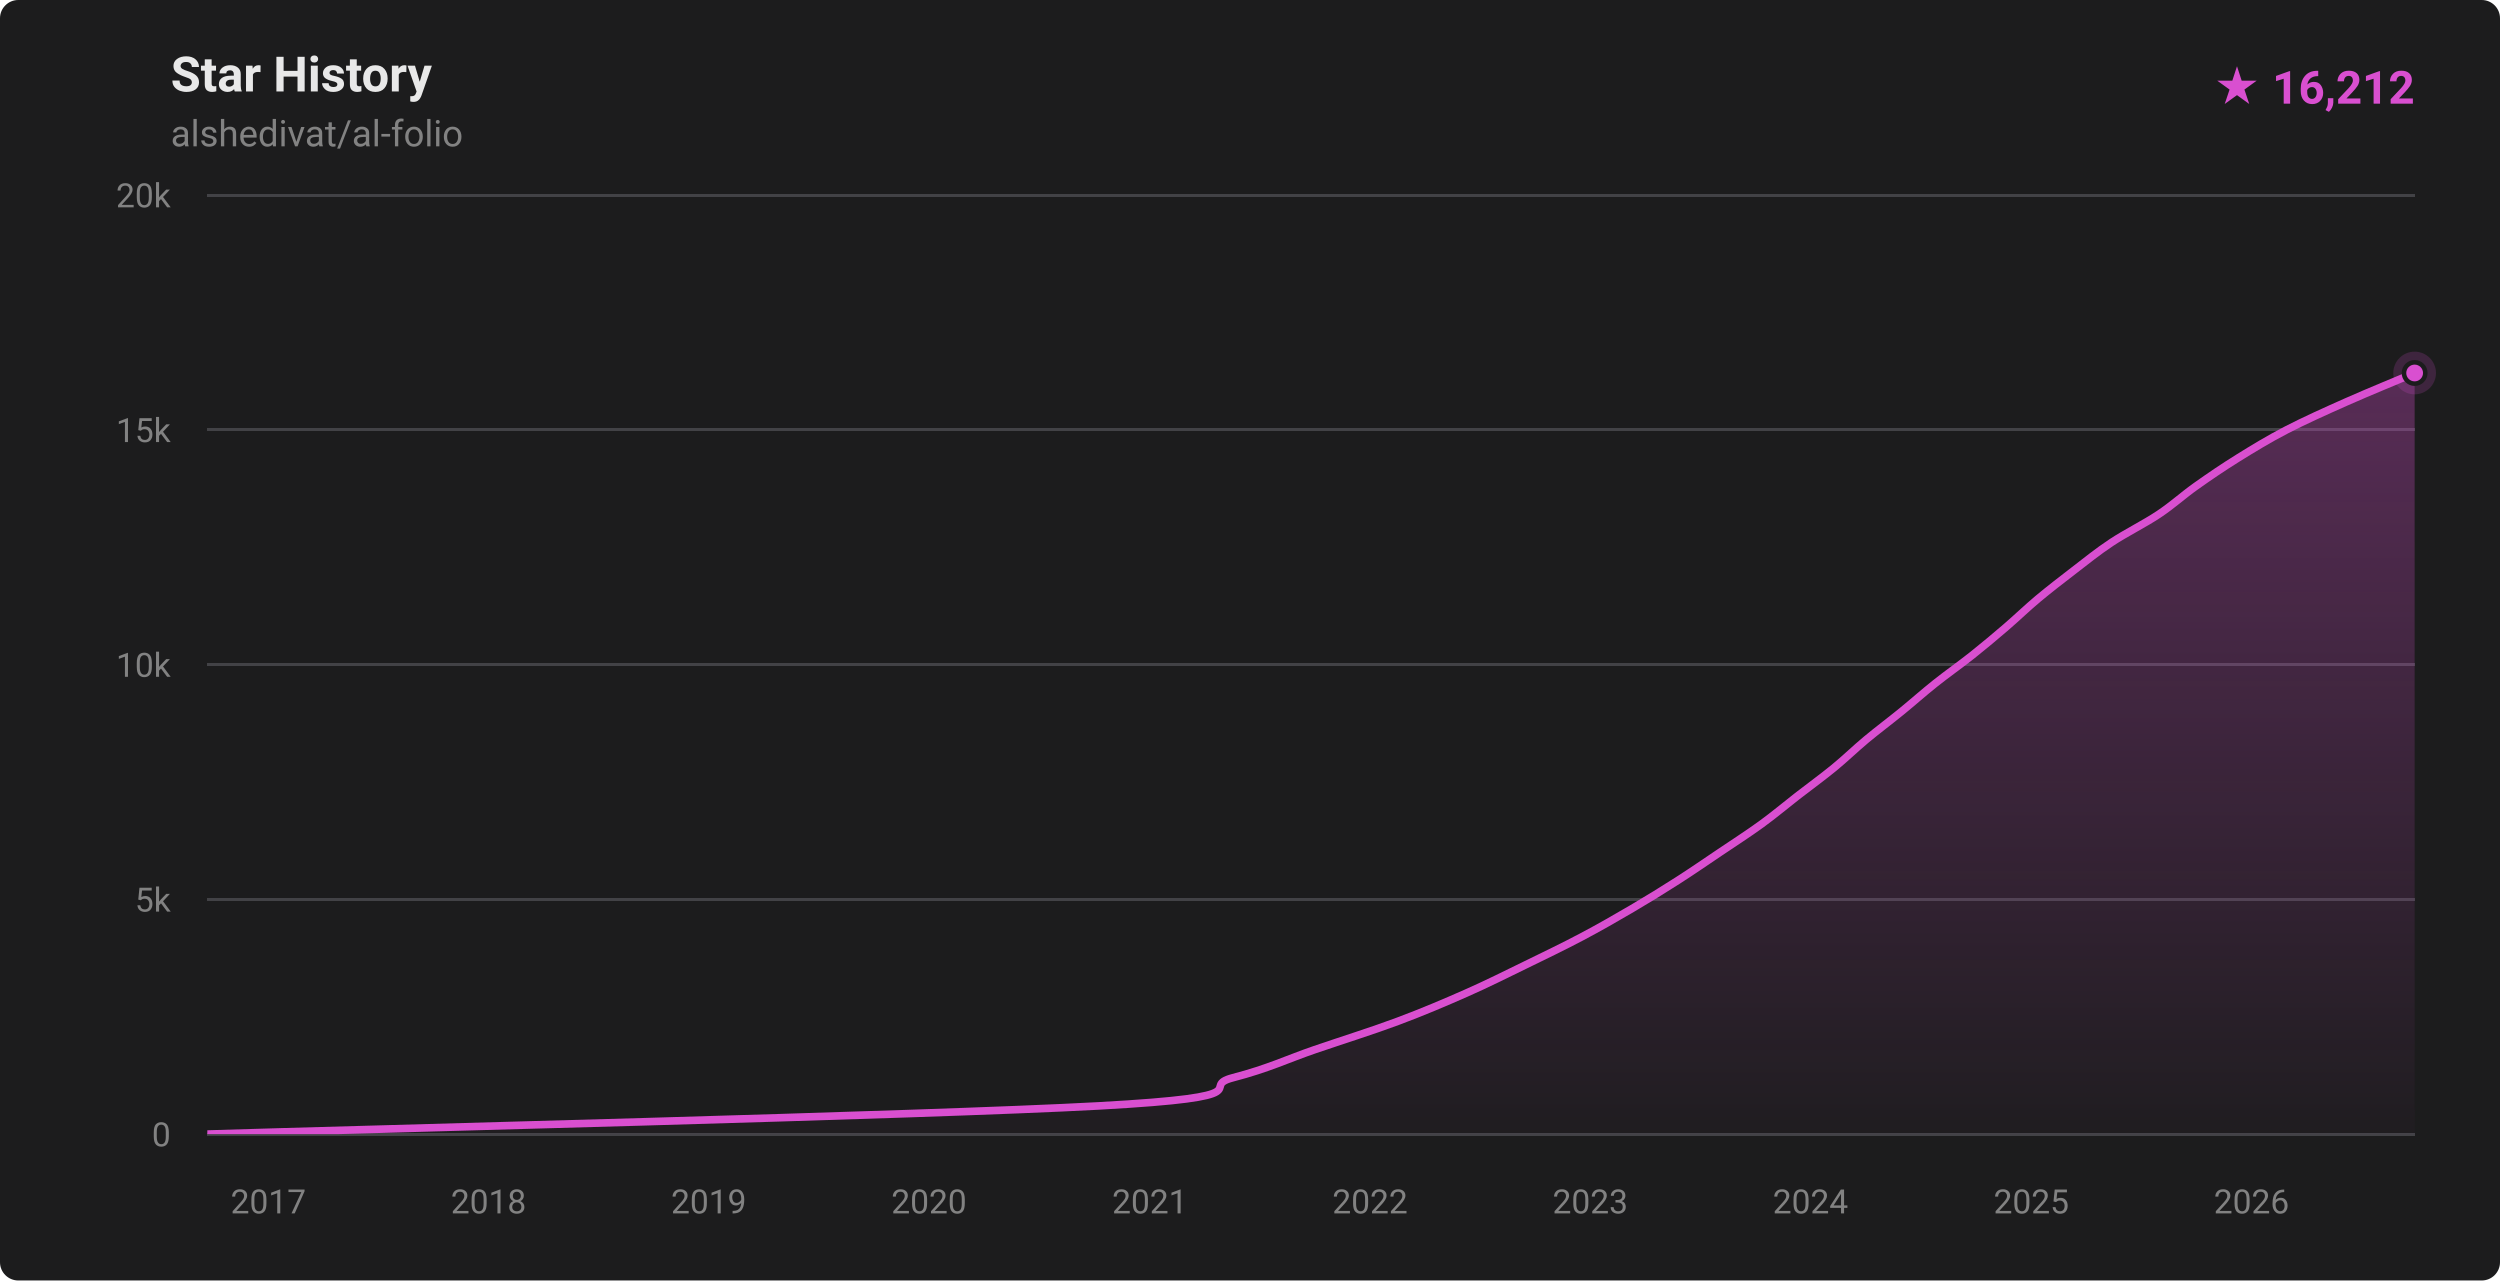
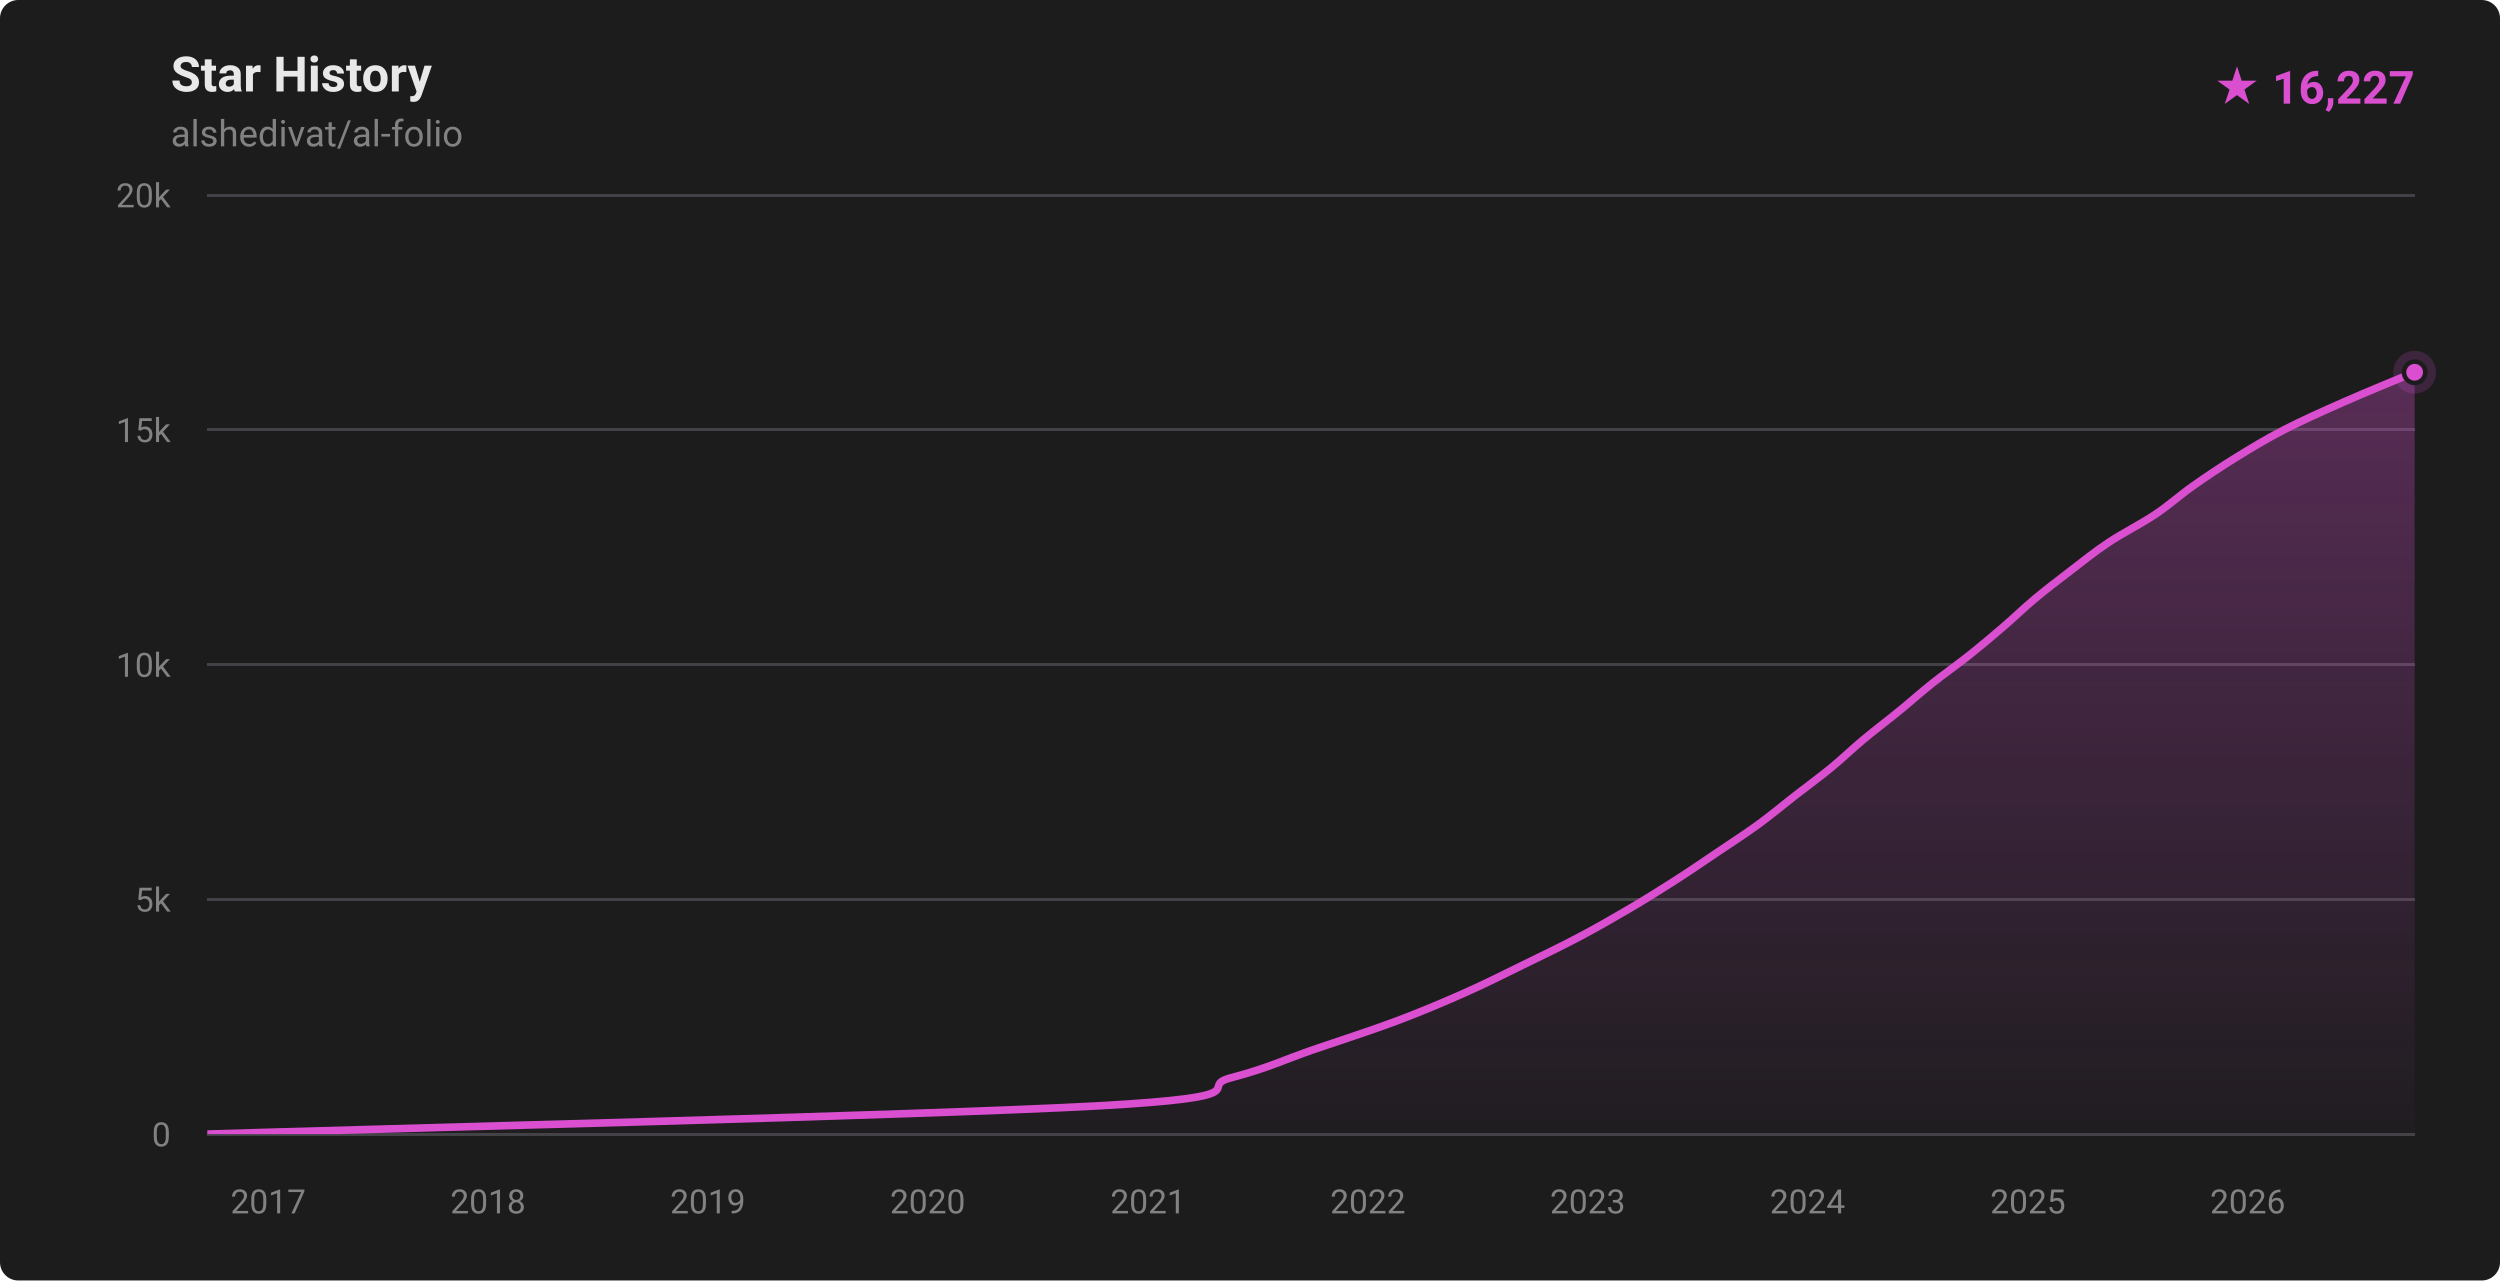
- <svg xmlns="http://www.w3.org/2000/svg" width="820" height="420" viewBox="0 0 820 420" role="img" aria-label="Star history for alshedivat/al-folio: 16212 stars">
+ <svg xmlns="http://www.w3.org/2000/svg" width="820" height="420" viewBox="0 0 820 420" role="img" aria-label="Star history for alshedivat/al-folio: 16227 stars">
  <defs>
    <linearGradient id="fill-dark" x1="0" y1="0" x2="0" y2="1">
      <stop offset="0%" stop-color="rgba(217,79,208,0.32)" />
      <stop offset="100%" stop-color="rgba(217,79,208,0.02)" />
    </linearGradient>
    <clipPath id="plot-dark">
      <rect x="68" y="64" width="724" height="308" />
    </clipPath>
  </defs>
  <style>
    .ttl { font: 600 16px -apple-system,BlinkMacSystemFont,'Segoe UI',Roboto,'Helvetica Neue',Arial,sans-serif; fill: #e8e8e8; }
    .sub { font: 400 12px -apple-system,BlinkMacSystemFont,'Segoe UI',Roboto,'Helvetica Neue',Arial,sans-serif; fill: #828282; }
    .ax  { font: 400 11px -apple-system,BlinkMacSystemFont,'Segoe UI',Roboto,'Helvetica Neue',Arial,sans-serif; fill: #828282; }
    .tot { font: 700 15px -apple-system,BlinkMacSystemFont,'Segoe UI',Roboto,'Helvetica Neue',Arial,sans-serif; fill: #d94fd0; }
  </style>
  <rect width="820" height="420" fill="#1c1c1d" rx="6" />
  <text x="56" y="30" class="ttl">Star History</text>
  <text x="56" y="48" class="sub">alshedivat/al-folio</text>
-   <text x="792" y="34" text-anchor="end" class="tot">★ 16,212</text>
+   <text x="792" y="34" text-anchor="end" class="tot">★ 16,227</text>
  <g stroke="#424246" stroke-width="1" shape-rendering="crispEdges">
    <line x1="68" y1="372.00" x2="792" y2="372.00" />
    <line x1="68" y1="295.00" x2="792" y2="295.00" />
    <line x1="68" y1="218.00" x2="792" y2="218.00" />
    <line x1="68" y1="141.00" x2="792" y2="141.00" />
    <line x1="68" y1="64.00" x2="792" y2="64.00" />
  </g>
  <g>
    <text x="56" y="376.00" text-anchor="end" class="ax">0</text>
    <text x="56" y="299.00" text-anchor="end" class="ax">5k</text>
    <text x="56" y="222.00" text-anchor="end" class="ax">10k</text>
    <text x="56" y="145.00" text-anchor="end" class="ax">15k</text>
    <text x="56" y="68.00" text-anchor="end" class="ax">20k</text>
  </g>
  <g>
-     <text x="88.01" y="398" text-anchor="middle" class="ax">2017</text>
-     <text x="160.24" y="398" text-anchor="middle" class="ax">2018</text>
-     <text x="232.47" y="398" text-anchor="middle" class="ax">2019</text>
-     <text x="304.71" y="398" text-anchor="middle" class="ax">2020</text>
-     <text x="377.14" y="398" text-anchor="middle" class="ax">2021</text>
-     <text x="449.37" y="398" text-anchor="middle" class="ax">2022</text>
-     <text x="521.60" y="398" text-anchor="middle" class="ax">2023</text>
-     <text x="593.83" y="398" text-anchor="middle" class="ax">2024</text>
-     <text x="666.26" y="398" text-anchor="middle" class="ax">2025</text>
-     <text x="738.49" y="398" text-anchor="middle" class="ax">2026</text>
+     <text x="87.97" y="398" text-anchor="middle" class="ax">2017</text>
+     <text x="160.07" y="398" text-anchor="middle" class="ax">2018</text>
+     <text x="232.17" y="398" text-anchor="middle" class="ax">2019</text>
+     <text x="304.27" y="398" text-anchor="middle" class="ax">2020</text>
+     <text x="376.56" y="398" text-anchor="middle" class="ax">2021</text>
+     <text x="448.66" y="398" text-anchor="middle" class="ax">2022</text>
+     <text x="520.76" y="398" text-anchor="middle" class="ax">2023</text>
+     <text x="592.86" y="398" text-anchor="middle" class="ax">2024</text>
+     <text x="665.16" y="398" text-anchor="middle" class="ax">2025</text>
+     <text x="737.25" y="398" text-anchor="middle" class="ax">2026</text>
  </g>
  <g clip-path="url(#plot-dark)">
-     <path d="M 68.00,371.98 C 116.72,370.44 304.28,365.82 360.35,362.74 C 416.41,359.66 392.55,356.58 404.38,353.50 C 416.21,350.42 422.31,347.34 431.31,344.26 C 440.31,341.18 450.14,338.10 458.39,335.02 C 466.64,331.94 473.86,328.86 480.84,325.78 C 487.82,322.70 493.93,319.62 500.26,316.54 C 506.58,313.46 512.96,310.38 518.79,307.30 C 524.61,304.22 529.98,301.14 535.23,298.06 C 540.48,294.98 545.46,291.90 550.27,288.82 C 555.08,285.74 559.54,282.66 564.11,279.58 C 568.68,276.50 573.47,273.42 577.71,270.34 C 581.95,267.26 585.58,264.18 589.54,261.10 C 593.51,258.02 597.76,254.94 601.52,251.86 C 605.28,248.78 608.40,245.70 612.09,242.62 C 615.79,239.54 619.91,236.46 623.69,233.38 C 627.47,230.30 630.90,227.22 634.77,224.14 C 638.64,221.06 643.03,217.98 646.91,214.90 C 650.78,211.82 654.44,208.74 658.03,205.66 C 661.61,202.58 664.76,199.50 668.44,196.42 C 672.13,193.34 676.12,190.26 680.13,187.18 C 684.15,184.10 687.90,181.02 692.55,177.94 C 697.20,174.86 703.42,171.78 708.04,168.70 C 712.66,165.62 715.93,162.54 720.27,159.46 C 724.61,156.38 729.12,153.30 734.08,150.22 C 739.04,147.14 744.06,144.06 750.02,140.98 C 755.97,137.90 762.85,134.82 769.78,131.74 C 776.72,128.66 787.91,124.07 791.61,122.50 C 795.32,120.94 791.94,122.36 792.00,122.34 L 792.00,372.00 L 68.00,372.00 Z" fill="url(#fill-dark)" />
-     <path d="M 68.00,371.98 C 116.72,370.44 304.28,365.82 360.35,362.74 C 416.41,359.66 392.55,356.58 404.38,353.50 C 416.21,350.42 422.31,347.34 431.31,344.26 C 440.31,341.18 450.14,338.10 458.39,335.02 C 466.64,331.94 473.86,328.86 480.84,325.78 C 487.82,322.70 493.93,319.62 500.26,316.54 C 506.58,313.46 512.96,310.38 518.79,307.30 C 524.61,304.22 529.98,301.14 535.23,298.06 C 540.48,294.98 545.46,291.90 550.27,288.82 C 555.08,285.74 559.54,282.66 564.11,279.58 C 568.68,276.50 573.47,273.42 577.71,270.34 C 581.95,267.26 585.58,264.18 589.54,261.10 C 593.51,258.02 597.76,254.94 601.52,251.86 C 605.28,248.78 608.40,245.70 612.09,242.62 C 615.79,239.54 619.91,236.46 623.69,233.38 C 627.47,230.30 630.90,227.22 634.77,224.14 C 638.64,221.06 643.03,217.98 646.91,214.90 C 650.78,211.82 654.44,208.74 658.03,205.66 C 661.61,202.58 664.76,199.50 668.44,196.42 C 672.13,193.34 676.12,190.26 680.13,187.18 C 684.15,184.10 687.90,181.02 692.55,177.94 C 697.20,174.86 703.42,171.78 708.04,168.70 C 712.66,165.62 715.93,162.54 720.27,159.46 C 724.61,156.38 729.12,153.30 734.08,150.22 C 739.04,147.14 744.06,144.06 750.02,140.98 C 755.97,137.90 762.85,134.82 769.78,131.74 C 776.72,128.66 787.91,124.07 791.61,122.50 C 795.32,120.94 791.94,122.36 792.00,122.34" fill="none" stroke="#d94fd0" stroke-width="2.5" stroke-linecap="round" stroke-linejoin="round" />
+     <path d="M 68.00,371.98 C 116.63,370.44 303.84,365.82 359.81,362.74 C 415.78,359.66 391.98,356.58 403.81,353.50 C 415.65,350.42 421.86,347.34 430.85,344.26 C 439.83,341.18 449.50,338.10 457.72,335.02 C 465.94,331.94 473.20,328.86 480.16,325.78 C 487.12,322.70 493.17,319.62 499.48,316.54 C 505.79,313.46 512.19,310.38 518.01,307.30 C 523.83,304.22 529.19,301.14 534.43,298.06 C 539.66,294.98 544.60,291.90 549.40,288.82 C 554.21,285.74 558.68,282.66 563.25,279.58 C 567.82,276.50 572.59,273.42 576.82,270.34 C 581.05,267.26 584.66,264.18 588.62,261.10 C 592.58,258.02 596.82,254.94 600.57,251.86 C 604.32,248.78 607.45,245.70 611.14,242.62 C 614.83,239.54 618.94,236.46 622.71,233.38 C 626.49,230.30 629.92,227.22 633.78,224.14 C 637.65,221.06 642.04,217.98 645.92,214.90 C 649.79,211.82 653.44,208.74 657.02,205.66 C 660.61,202.58 663.73,199.50 667.42,196.42 C 671.11,193.34 675.14,190.26 679.17,187.18 C 683.20,184.10 686.96,181.02 691.59,177.94 C 696.22,174.86 702.35,171.78 706.96,168.70 C 711.56,165.62 714.86,162.54 719.22,159.46 C 723.59,156.38 728.16,153.30 733.14,150.22 C 738.13,147.14 743.16,144.06 749.14,140.98 C 755.12,137.90 762.04,134.82 769.01,131.74 C 775.98,128.66 787.13,124.11 790.96,122.50 C 794.79,120.90 791.83,122.17 792.00,122.10 L 792.00,372.00 L 68.00,372.00 Z" fill="url(#fill-dark)" />
+     <path d="M 68.00,371.98 C 116.63,370.44 303.84,365.82 359.81,362.74 C 415.78,359.66 391.98,356.58 403.81,353.50 C 415.65,350.42 421.86,347.34 430.85,344.26 C 439.83,341.18 449.50,338.10 457.72,335.02 C 465.94,331.94 473.20,328.86 480.16,325.78 C 487.12,322.70 493.17,319.62 499.48,316.54 C 505.79,313.46 512.19,310.38 518.01,307.30 C 523.83,304.22 529.19,301.14 534.43,298.06 C 539.66,294.98 544.60,291.90 549.40,288.82 C 554.21,285.74 558.68,282.66 563.25,279.58 C 567.82,276.50 572.59,273.42 576.82,270.34 C 581.05,267.26 584.66,264.18 588.62,261.10 C 592.58,258.02 596.82,254.94 600.57,251.86 C 604.32,248.78 607.45,245.70 611.14,242.62 C 614.83,239.54 618.94,236.46 622.71,233.38 C 626.49,230.30 629.92,227.22 633.78,224.14 C 637.65,221.06 642.04,217.98 645.92,214.90 C 649.79,211.82 653.44,208.74 657.02,205.66 C 660.61,202.58 663.73,199.50 667.42,196.42 C 671.11,193.34 675.14,190.26 679.17,187.18 C 683.20,184.10 686.96,181.02 691.59,177.94 C 696.22,174.86 702.35,171.78 706.96,168.70 C 711.56,165.62 714.86,162.54 719.22,159.46 C 723.59,156.38 728.16,153.30 733.14,150.22 C 738.13,147.14 743.16,144.06 749.14,140.98 C 755.12,137.90 762.04,134.82 769.01,131.74 C 775.98,128.66 787.13,124.11 790.96,122.50 C 794.79,120.90 791.83,122.17 792.00,122.10" fill="none" stroke="#d94fd0" stroke-width="2.5" stroke-linecap="round" stroke-linejoin="round" />
  </g>
-   <circle cx="792.00" cy="122.34" r="7" fill="#d94fd0" opacity="0.18" />
-   <circle cx="792.00" cy="122.34" r="3.5" fill="#d94fd0" stroke="#1c1c1d" stroke-width="1.5" />
+   <circle cx="792.00" cy="122.10" r="7" fill="#d94fd0" opacity="0.18" />
+   <circle cx="792.00" cy="122.10" r="3.5" fill="#d94fd0" stroke="#1c1c1d" stroke-width="1.5" />
</svg>
